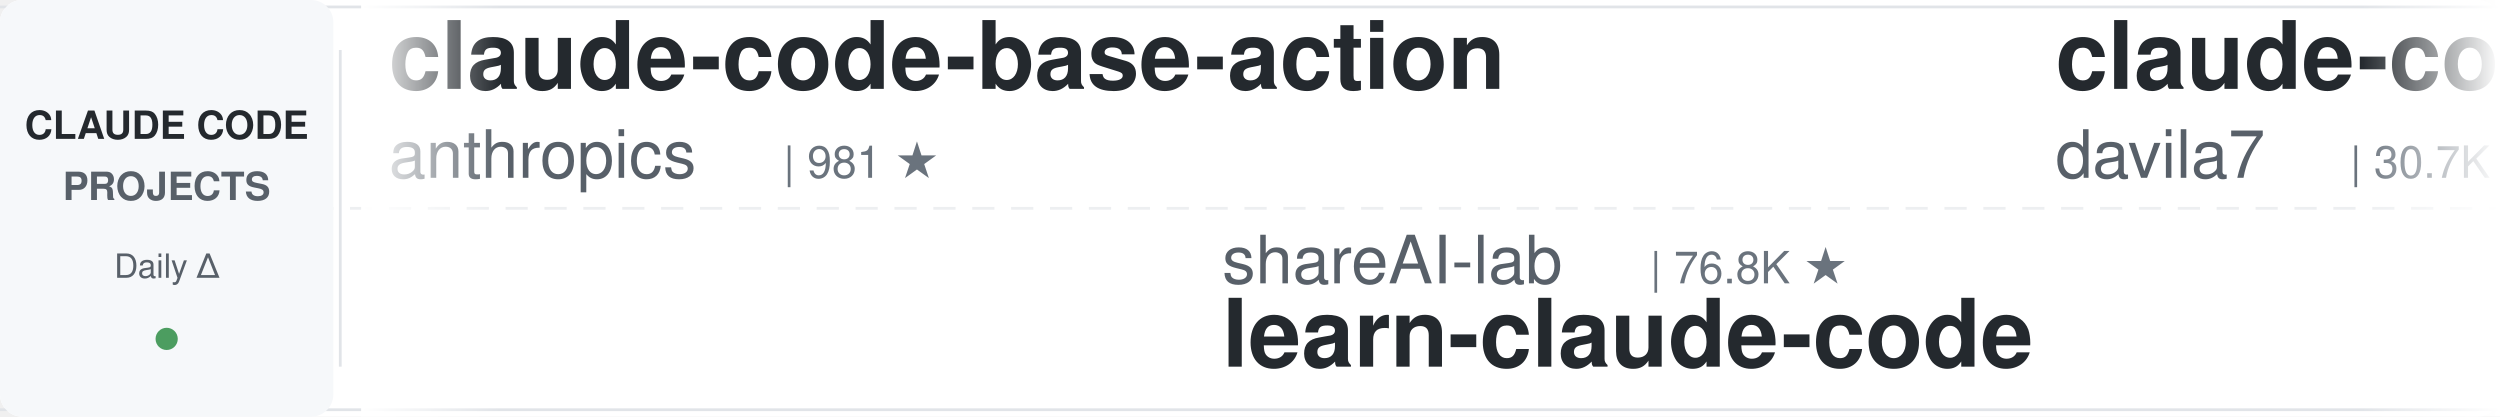
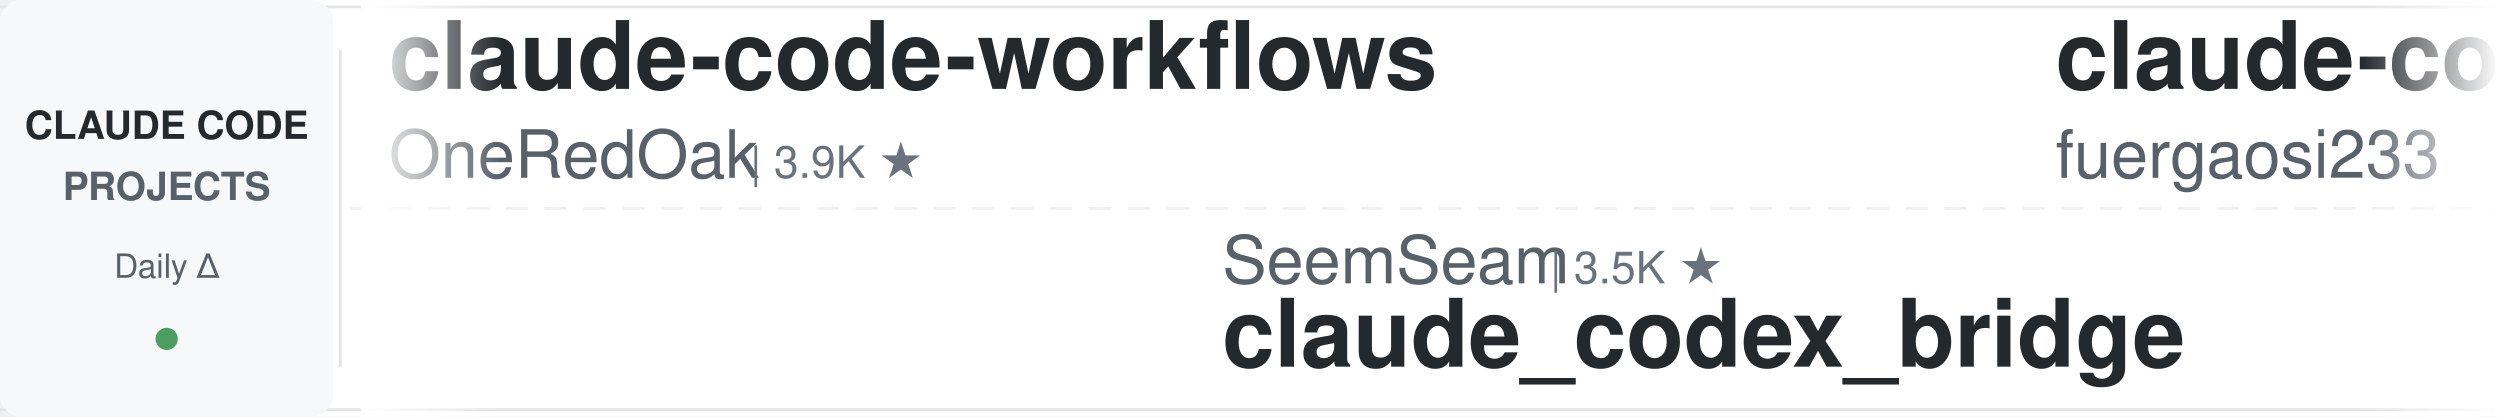
<svg xmlns="http://www.w3.org/2000/svg" width="900" height="150">
  <defs>
    <linearGradient id="leftFade" x1="0%" y1="0%" x2="100%" y2="0%">
      <stop offset="0%" style="stop-color:#ffffff;stop-opacity:1" />
      <stop offset="100%" style="stop-color:#ffffff;stop-opacity:0" />
    </linearGradient>
    <linearGradient id="rightFade" x1="0%" y1="0%" x2="100%" y2="0%">
      <stop offset="0%" style="stop-color:#ffffff;stop-opacity:0" />
      <stop offset="100%" style="stop-color:#ffffff;stop-opacity:1" />
    </linearGradient>
  </defs>
  <rect width="900" height="150" fill="#ffffff" rx="8" />
  <rect x="0" y="2" width="900" height="1" fill="#e1e4e8" />
  <rect x="0" y="147" width="900" height="1" fill="#e1e4e8" />
  <line x1="0" y1="75" x2="900" y2="75" stroke="#e1e4e8" stroke-width="1" stroke-dasharray="8 6" opacity="0.6" />
  <rect x="0" y="0" width="120" height="150" fill="#f6f8fa" rx="8" />
  <text x="60" y="50" font-family="-apple-system, BlinkMacSystemFont, 'Segoe UI', Helvetica, Arial, sans-serif" font-size="14" font-weight="600" fill="#24292e" text-anchor="middle">CLAUDE CODE</text>
  <text x="60" y="72" font-family="-apple-system, BlinkMacSystemFont, 'Segoe UI', Helvetica, Arial, sans-serif" font-size="14" font-weight="600" fill="#586069" text-anchor="middle">PROJECTS</text>
  <text x="60" y="100" font-family="-apple-system, BlinkMacSystemFont, 'Segoe UI', Helvetica, Arial, sans-serif" font-size="12" font-weight="500" fill="#586069" text-anchor="middle">Daily Δ</text>
  <circle cx="60" cy="122" r="4" fill="#22863a" opacity="0.8" />
  <rect x="122" y="18" width="1" height="114" fill="#e1e4e8" />
  <clipPath id="tickerClip">
    <rect x="130" y="0" width="770" height="150" />
  </clipPath>
  <g clip-path="url(#tickerClip)">
    <g id="tickerItems">
      <animateTransform attributeName="transform" attributeType="XML" type="translate" from="0 0" to="-3000 0" dur="54s" repeatCount="indefinite" />
      <g transform="translate(0, 0)">
-         <text x="140" y="32" font-family="-apple-system, BlinkMacSystemFont, 'Segoe UI', Helvetica, Arial, sans-serif" font-size="34" font-weight="600" fill="#24292e">claude-code-base-action</text>
-         <text x="140" y="64" font-family="-apple-system, BlinkMacSystemFont, 'Segoe UI', Helvetica, Arial, sans-serif" font-size="24" font-weight="400" fill="#586069">anthropics</text>
-         <text x="282" y="64" font-family="-apple-system, BlinkMacSystemFont, 'Segoe UI', Helvetica, Arial, sans-serif" font-size="16" font-weight="500" fill="#6a737d">| 981 ★</text>
-       </g>
-       <g transform="translate(300, 0)">
-         <text x="140" y="102" font-family="-apple-system, BlinkMacSystemFont, 'Segoe UI', Helvetica, Arial, sans-serif" font-size="24" font-weight="400" fill="#586069">shareAI-lab</text>
-         <text x="294" y="102" font-family="-apple-system, BlinkMacSystemFont, 'Segoe UI', Helvetica, Arial, sans-serif" font-size="16" font-weight="500" fill="#6a737d">| 76.8K ★</text>
-         <text x="140" y="132" font-family="-apple-system, BlinkMacSystemFont, 'Segoe UI', Helvetica, Arial, sans-serif" font-size="34" font-weight="600" fill="#24292e">learn-claude-code</text>
-       </g>
-       <g transform="translate(600, 0)">
-         <text x="140" y="32" font-family="-apple-system, BlinkMacSystemFont, 'Segoe UI', Helvetica, Arial, sans-serif" font-size="34" font-weight="600" fill="#24292e">claude-code-templates</text>
-         <text x="140" y="64" font-family="-apple-system, BlinkMacSystemFont, 'Segoe UI', Helvetica, Arial, sans-serif" font-size="24" font-weight="400" fill="#586069">davila7</text>
-         <text x="246" y="64" font-family="-apple-system, BlinkMacSystemFont, 'Segoe UI', Helvetica, Arial, sans-serif" font-size="16" font-weight="500" fill="#6a737d">| 30.7K ★</text>
-       </g>
-       <g transform="translate(900, 0)">
-         <text x="140" y="102" font-family="-apple-system, BlinkMacSystemFont, 'Segoe UI', Helvetica, Arial, sans-serif" font-size="24" font-weight="400" fill="#586069">andrew-kramer-inno</text>
-         <text x="378" y="102" font-family="-apple-system, BlinkMacSystemFont, 'Segoe UI', Helvetica, Arial, sans-serif" font-size="16" font-weight="500" fill="#6a737d">| 596 ★</text>
-         <text x="140" y="132" font-family="-apple-system, BlinkMacSystemFont, 'Segoe UI', Helvetica, Arial, sans-serif" font-size="34" font-weight="600" fill="#24292e">claude-code-source-build</text>
-       </g>
-       <g transform="translate(1200, 0)">
-         <text x="140" y="32" font-family="-apple-system, BlinkMacSystemFont, 'Segoe UI', Helvetica, Arial, sans-serif" font-size="34" font-weight="600" fill="#24292e">claude-code-video-toolki...</text>
-         <text x="140" y="64" font-family="-apple-system, BlinkMacSystemFont, 'Segoe UI', Helvetica, Arial, sans-serif" font-size="24" font-weight="400" fill="#586069">digitalsamba</text>
-         <text x="306" y="64" font-family="-apple-system, BlinkMacSystemFont, 'Segoe UI', Helvetica, Arial, sans-serif" font-size="16" font-weight="500" fill="#6a737d">| 2.1K ★</text>
-       </g>
-       <g transform="translate(1500, 0)">
-         <text x="140" y="102" font-family="-apple-system, BlinkMacSystemFont, 'Segoe UI', Helvetica, Arial, sans-serif" font-size="24" font-weight="400" fill="#586069">frankbria</text>
-         <text x="270" y="102" font-family="-apple-system, BlinkMacSystemFont, 'Segoe UI', Helvetica, Arial, sans-serif" font-size="16" font-weight="500" fill="#6a737d">| 9.6K ★</text>
-         <text x="140" y="132" font-family="-apple-system, BlinkMacSystemFont, 'Segoe UI', Helvetica, Arial, sans-serif" font-size="34" font-weight="600" fill="#24292e">ralph-claude-code</text>
-       </g>
-       <g transform="translate(1800, 0)">
        <text x="140" y="32" font-family="-apple-system, BlinkMacSystemFont, 'Segoe UI', Helvetica, Arial, sans-serif" font-size="34" font-weight="600" fill="#24292e">claude-code-workflows</text>
        <text x="140" y="64" font-family="-apple-system, BlinkMacSystemFont, 'Segoe UI', Helvetica, Arial, sans-serif" font-size="24" font-weight="400" fill="#586069">OneRedOak</text>
        <text x="270" y="64" font-family="-apple-system, BlinkMacSystemFont, 'Segoe UI', Helvetica, Arial, sans-serif" font-size="16" font-weight="500" fill="#6a737d">| 3.9K ★</text>
      </g>
+       <g transform="translate(300, 0)">
+         <text x="140" y="102" font-family="-apple-system, BlinkMacSystemFont, 'Segoe UI', Helvetica, Arial, sans-serif" font-size="24" font-weight="400" fill="#586069">SeemSeam</text>
+         <text x="258" y="102" font-family="-apple-system, BlinkMacSystemFont, 'Segoe UI', Helvetica, Arial, sans-serif" font-size="16" font-weight="500" fill="#6a737d">| 3.5K ★</text>
+         <text x="140" y="132" font-family="-apple-system, BlinkMacSystemFont, 'Segoe UI', Helvetica, Arial, sans-serif" font-size="34" font-weight="600" fill="#24292e">claude_codex_bridge</text>
+       </g>
+       <g transform="translate(600, 0)">
+         <text x="140" y="32" font-family="-apple-system, BlinkMacSystemFont, 'Segoe UI', Helvetica, Arial, sans-serif" font-size="34" font-weight="600" fill="#24292e">claude-code-proxy</text>
+         <text x="140" y="64" font-family="-apple-system, BlinkMacSystemFont, 'Segoe UI', Helvetica, Arial, sans-serif" font-size="24" font-weight="400" fill="#586069">fuergaosi233</text>
+         <text x="306" y="64" font-family="-apple-system, BlinkMacSystemFont, 'Segoe UI', Helvetica, Arial, sans-serif" font-size="16" font-weight="500" fill="#6a737d">| 2.8K ★</text>
+       </g>
+       <g transform="translate(900, 0)">
+         <text x="140" y="102" font-family="-apple-system, BlinkMacSystemFont, 'Segoe UI', Helvetica, Arial, sans-serif" font-size="24" font-weight="400" fill="#586069">ChrisWiles</text>
+         <text x="282" y="102" font-family="-apple-system, BlinkMacSystemFont, 'Segoe UI', Helvetica, Arial, sans-serif" font-size="16" font-weight="500" fill="#6a737d">| 6.1K ★</text>
+         <text x="140" y="132" font-family="-apple-system, BlinkMacSystemFont, 'Segoe UI', Helvetica, Arial, sans-serif" font-size="34" font-weight="600" fill="#24292e">claude-code-showcase</text>
+       </g>
+       <g transform="translate(1200, 0)">
+         <text x="140" y="32" font-family="-apple-system, BlinkMacSystemFont, 'Segoe UI', Helvetica, Arial, sans-serif" font-size="34" font-weight="600" fill="#24292e">awesome-claude-code-plug...</text>
+         <text x="140" y="64" font-family="-apple-system, BlinkMacSystemFont, 'Segoe UI', Helvetica, Arial, sans-serif" font-size="24" font-weight="400" fill="#586069">ccplugins</text>
+         <text x="270" y="64" font-family="-apple-system, BlinkMacSystemFont, 'Segoe UI', Helvetica, Arial, sans-serif" font-size="16" font-weight="500" fill="#6a737d">| 938 ★</text>
+       </g>
+       <g transform="translate(1500, 0)">
+         <text x="140" y="102" font-family="-apple-system, BlinkMacSystemFont, 'Segoe UI', Helvetica, Arial, sans-serif" font-size="24" font-weight="400" fill="#586069">feiskyer</text>
+         <text x="258" y="102" font-family="-apple-system, BlinkMacSystemFont, 'Segoe UI', Helvetica, Arial, sans-serif" font-size="16" font-weight="500" fill="#6a737d">| 1.7K ★</text>
+         <text x="140" y="132" font-family="-apple-system, BlinkMacSystemFont, 'Segoe UI', Helvetica, Arial, sans-serif" font-size="34" font-weight="600" fill="#24292e">claude-code-settings</text>
+       </g>
+       <g transform="translate(1800, 0)">
+         <text x="140" y="32" font-family="-apple-system, BlinkMacSystemFont, 'Segoe UI', Helvetica, Arial, sans-serif" font-size="34" font-weight="600" fill="#24292e">claude-code-source</text>
+         <text x="140" y="64" font-family="-apple-system, BlinkMacSystemFont, 'Segoe UI', Helvetica, Arial, sans-serif" font-size="24" font-weight="400" fill="#586069">hangsman</text>
+         <text x="258" y="64" font-family="-apple-system, BlinkMacSystemFont, 'Segoe UI', Helvetica, Arial, sans-serif" font-size="16" font-weight="500" fill="#6a737d">| 794 ★</text>
+       </g>
      <g transform="translate(2100, 0)">
-         <text x="140" y="102" font-family="-apple-system, BlinkMacSystemFont, 'Segoe UI', Helvetica, Arial, sans-serif" font-size="24" font-weight="400" fill="#586069">simonw</text>
-         <text x="234" y="102" font-family="-apple-system, BlinkMacSystemFont, 'Segoe UI', Helvetica, Arial, sans-serif" font-size="16" font-weight="500" fill="#6a737d">| 1.7K ★</text>
-         <text x="140" y="132" font-family="-apple-system, BlinkMacSystemFont, 'Segoe UI', Helvetica, Arial, sans-serif" font-size="34" font-weight="600" fill="#24292e">claude-code-transcripts</text>
+         <text x="140" y="102" font-family="-apple-system, BlinkMacSystemFont, 'Segoe UI', Helvetica, Arial, sans-serif" font-size="24" font-weight="400" fill="#586069">luyao618</text>
+         <text x="258" y="102" font-family="-apple-system, BlinkMacSystemFont, 'Segoe UI', Helvetica, Arial, sans-serif" font-size="16" font-weight="500" fill="#6a737d">| 1.7K ★</text>
+         <text x="140" y="132" font-family="-apple-system, BlinkMacSystemFont, 'Segoe UI', Helvetica, Arial, sans-serif" font-size="34" font-weight="600" fill="#24292e">Claude-Code-Source-Study</text>
      </g>
      <g transform="translate(2400, 0)">
-         <text x="140" y="32" font-family="-apple-system, BlinkMacSystemFont, 'Segoe UI', Helvetica, Arial, sans-serif" font-size="34" font-weight="600" fill="#24292e">claude-code-system-promp...</text>
-         <text x="140" y="64" font-family="-apple-system, BlinkMacSystemFont, 'Segoe UI', Helvetica, Arial, sans-serif" font-size="24" font-weight="400" fill="#586069">Piebald-AI</text>
-         <text x="282" y="64" font-family="-apple-system, BlinkMacSystemFont, 'Segoe UI', Helvetica, Arial, sans-serif" font-size="16" font-weight="500" fill="#6a737d">| 12.7K ★</text>
+         <text x="140" y="32" font-family="-apple-system, BlinkMacSystemFont, 'Segoe UI', Helvetica, Arial, sans-serif" font-size="34" font-weight="600" fill="#24292e">claude-code-skills</text>
+         <text x="140" y="64" font-family="-apple-system, BlinkMacSystemFont, 'Segoe UI', Helvetica, Arial, sans-serif" font-size="24" font-weight="400" fill="#586069">daymade</text>
+         <text x="246" y="64" font-family="-apple-system, BlinkMacSystemFont, 'Segoe UI', Helvetica, Arial, sans-serif" font-size="16" font-weight="500" fill="#6a737d">| 1.4K ★</text>
      </g>
      <g transform="translate(2700, 0)">
-         <text x="140" y="102" font-family="-apple-system, BlinkMacSystemFont, 'Segoe UI', Helvetica, Arial, sans-serif" font-size="24" font-weight="400" fill="#586069">zebbern</text>
-         <text x="246" y="102" font-family="-apple-system, BlinkMacSystemFont, 'Segoe UI', Helvetica, Arial, sans-serif" font-size="16" font-weight="500" fill="#6a737d">| 4.6K ★</text>
-         <text x="140" y="132" font-family="-apple-system, BlinkMacSystemFont, 'Segoe UI', Helvetica, Arial, sans-serif" font-size="34" font-weight="600" fill="#24292e">claude-code-guide</text>
+         <text x="140" y="102" font-family="-apple-system, BlinkMacSystemFont, 'Segoe UI', Helvetica, Arial, sans-serif" font-size="24" font-weight="400" fill="#586069">krusemediallc</text>
+         <text x="318" y="102" font-family="-apple-system, BlinkMacSystemFont, 'Segoe UI', Helvetica, Arial, sans-serif" font-size="16" font-weight="500" fill="#6a737d">| 1.5K ★</text>
+         <text x="140" y="132" font-family="-apple-system, BlinkMacSystemFont, 'Segoe UI', Helvetica, Arial, sans-serif" font-size="34" font-weight="600" fill="#24292e">arcads-claude-code</text>
      </g>
      <g transform="translate(3000, 0)">
-         <text x="140" y="32" font-family="-apple-system, BlinkMacSystemFont, 'Segoe UI', Helvetica, Arial, sans-serif" font-size="34" font-weight="600" fill="#24292e">claude-code-base-action</text>
-         <text x="140" y="64" font-family="-apple-system, BlinkMacSystemFont, 'Segoe UI', Helvetica, Arial, sans-serif" font-size="24" font-weight="400" fill="#586069">anthropics</text>
-         <text x="282" y="64" font-family="-apple-system, BlinkMacSystemFont, 'Segoe UI', Helvetica, Arial, sans-serif" font-size="16" font-weight="500" fill="#6a737d">| 981 ★</text>
+         <text x="140" y="32" font-family="-apple-system, BlinkMacSystemFont, 'Segoe UI', Helvetica, Arial, sans-serif" font-size="34" font-weight="600" fill="#24292e">claude-code-workflows</text>
+         <text x="140" y="64" font-family="-apple-system, BlinkMacSystemFont, 'Segoe UI', Helvetica, Arial, sans-serif" font-size="24" font-weight="400" fill="#586069">OneRedOak</text>
+         <text x="270" y="64" font-family="-apple-system, BlinkMacSystemFont, 'Segoe UI', Helvetica, Arial, sans-serif" font-size="16" font-weight="500" fill="#6a737d">| 3.9K ★</text>
      </g>
      <g transform="translate(3300, 0)">
-         <text x="140" y="102" font-family="-apple-system, BlinkMacSystemFont, 'Segoe UI', Helvetica, Arial, sans-serif" font-size="24" font-weight="400" fill="#586069">shareAI-lab</text>
-         <text x="294" y="102" font-family="-apple-system, BlinkMacSystemFont, 'Segoe UI', Helvetica, Arial, sans-serif" font-size="16" font-weight="500" fill="#6a737d">| 76.8K ★</text>
-         <text x="140" y="132" font-family="-apple-system, BlinkMacSystemFont, 'Segoe UI', Helvetica, Arial, sans-serif" font-size="34" font-weight="600" fill="#24292e">learn-claude-code</text>
+         <text x="140" y="102" font-family="-apple-system, BlinkMacSystemFont, 'Segoe UI', Helvetica, Arial, sans-serif" font-size="24" font-weight="400" fill="#586069">SeemSeam</text>
+         <text x="258" y="102" font-family="-apple-system, BlinkMacSystemFont, 'Segoe UI', Helvetica, Arial, sans-serif" font-size="16" font-weight="500" fill="#6a737d">| 3.5K ★</text>
+         <text x="140" y="132" font-family="-apple-system, BlinkMacSystemFont, 'Segoe UI', Helvetica, Arial, sans-serif" font-size="34" font-weight="600" fill="#24292e">claude_codex_bridge</text>
      </g>
      <g transform="translate(3600, 0)">
-         <text x="140" y="32" font-family="-apple-system, BlinkMacSystemFont, 'Segoe UI', Helvetica, Arial, sans-serif" font-size="34" font-weight="600" fill="#24292e">claude-code-templates</text>
-         <text x="140" y="64" font-family="-apple-system, BlinkMacSystemFont, 'Segoe UI', Helvetica, Arial, sans-serif" font-size="24" font-weight="400" fill="#586069">davila7</text>
-         <text x="246" y="64" font-family="-apple-system, BlinkMacSystemFont, 'Segoe UI', Helvetica, Arial, sans-serif" font-size="16" font-weight="500" fill="#6a737d">| 30.7K ★</text>
+         <text x="140" y="32" font-family="-apple-system, BlinkMacSystemFont, 'Segoe UI', Helvetica, Arial, sans-serif" font-size="34" font-weight="600" fill="#24292e">claude-code-proxy</text>
+         <text x="140" y="64" font-family="-apple-system, BlinkMacSystemFont, 'Segoe UI', Helvetica, Arial, sans-serif" font-size="24" font-weight="400" fill="#586069">fuergaosi233</text>
+         <text x="306" y="64" font-family="-apple-system, BlinkMacSystemFont, 'Segoe UI', Helvetica, Arial, sans-serif" font-size="16" font-weight="500" fill="#6a737d">| 2.8K ★</text>
      </g>
      <g transform="translate(3900, 0)">
-         <text x="140" y="102" font-family="-apple-system, BlinkMacSystemFont, 'Segoe UI', Helvetica, Arial, sans-serif" font-size="24" font-weight="400" fill="#586069">andrew-kramer-inno</text>
-         <text x="378" y="102" font-family="-apple-system, BlinkMacSystemFont, 'Segoe UI', Helvetica, Arial, sans-serif" font-size="16" font-weight="500" fill="#6a737d">| 596 ★</text>
-         <text x="140" y="132" font-family="-apple-system, BlinkMacSystemFont, 'Segoe UI', Helvetica, Arial, sans-serif" font-size="34" font-weight="600" fill="#24292e">claude-code-source-build</text>
+         <text x="140" y="102" font-family="-apple-system, BlinkMacSystemFont, 'Segoe UI', Helvetica, Arial, sans-serif" font-size="24" font-weight="400" fill="#586069">ChrisWiles</text>
+         <text x="282" y="102" font-family="-apple-system, BlinkMacSystemFont, 'Segoe UI', Helvetica, Arial, sans-serif" font-size="16" font-weight="500" fill="#6a737d">| 6.1K ★</text>
+         <text x="140" y="132" font-family="-apple-system, BlinkMacSystemFont, 'Segoe UI', Helvetica, Arial, sans-serif" font-size="34" font-weight="600" fill="#24292e">claude-code-showcase</text>
      </g>
    </g>
  </g>
  <rect x="130" y="0" width="50" height="150" fill="url(#leftFade)" />
  <rect x="850" y="0" width="50" height="150" fill="url(#rightFade)" />
</svg>
